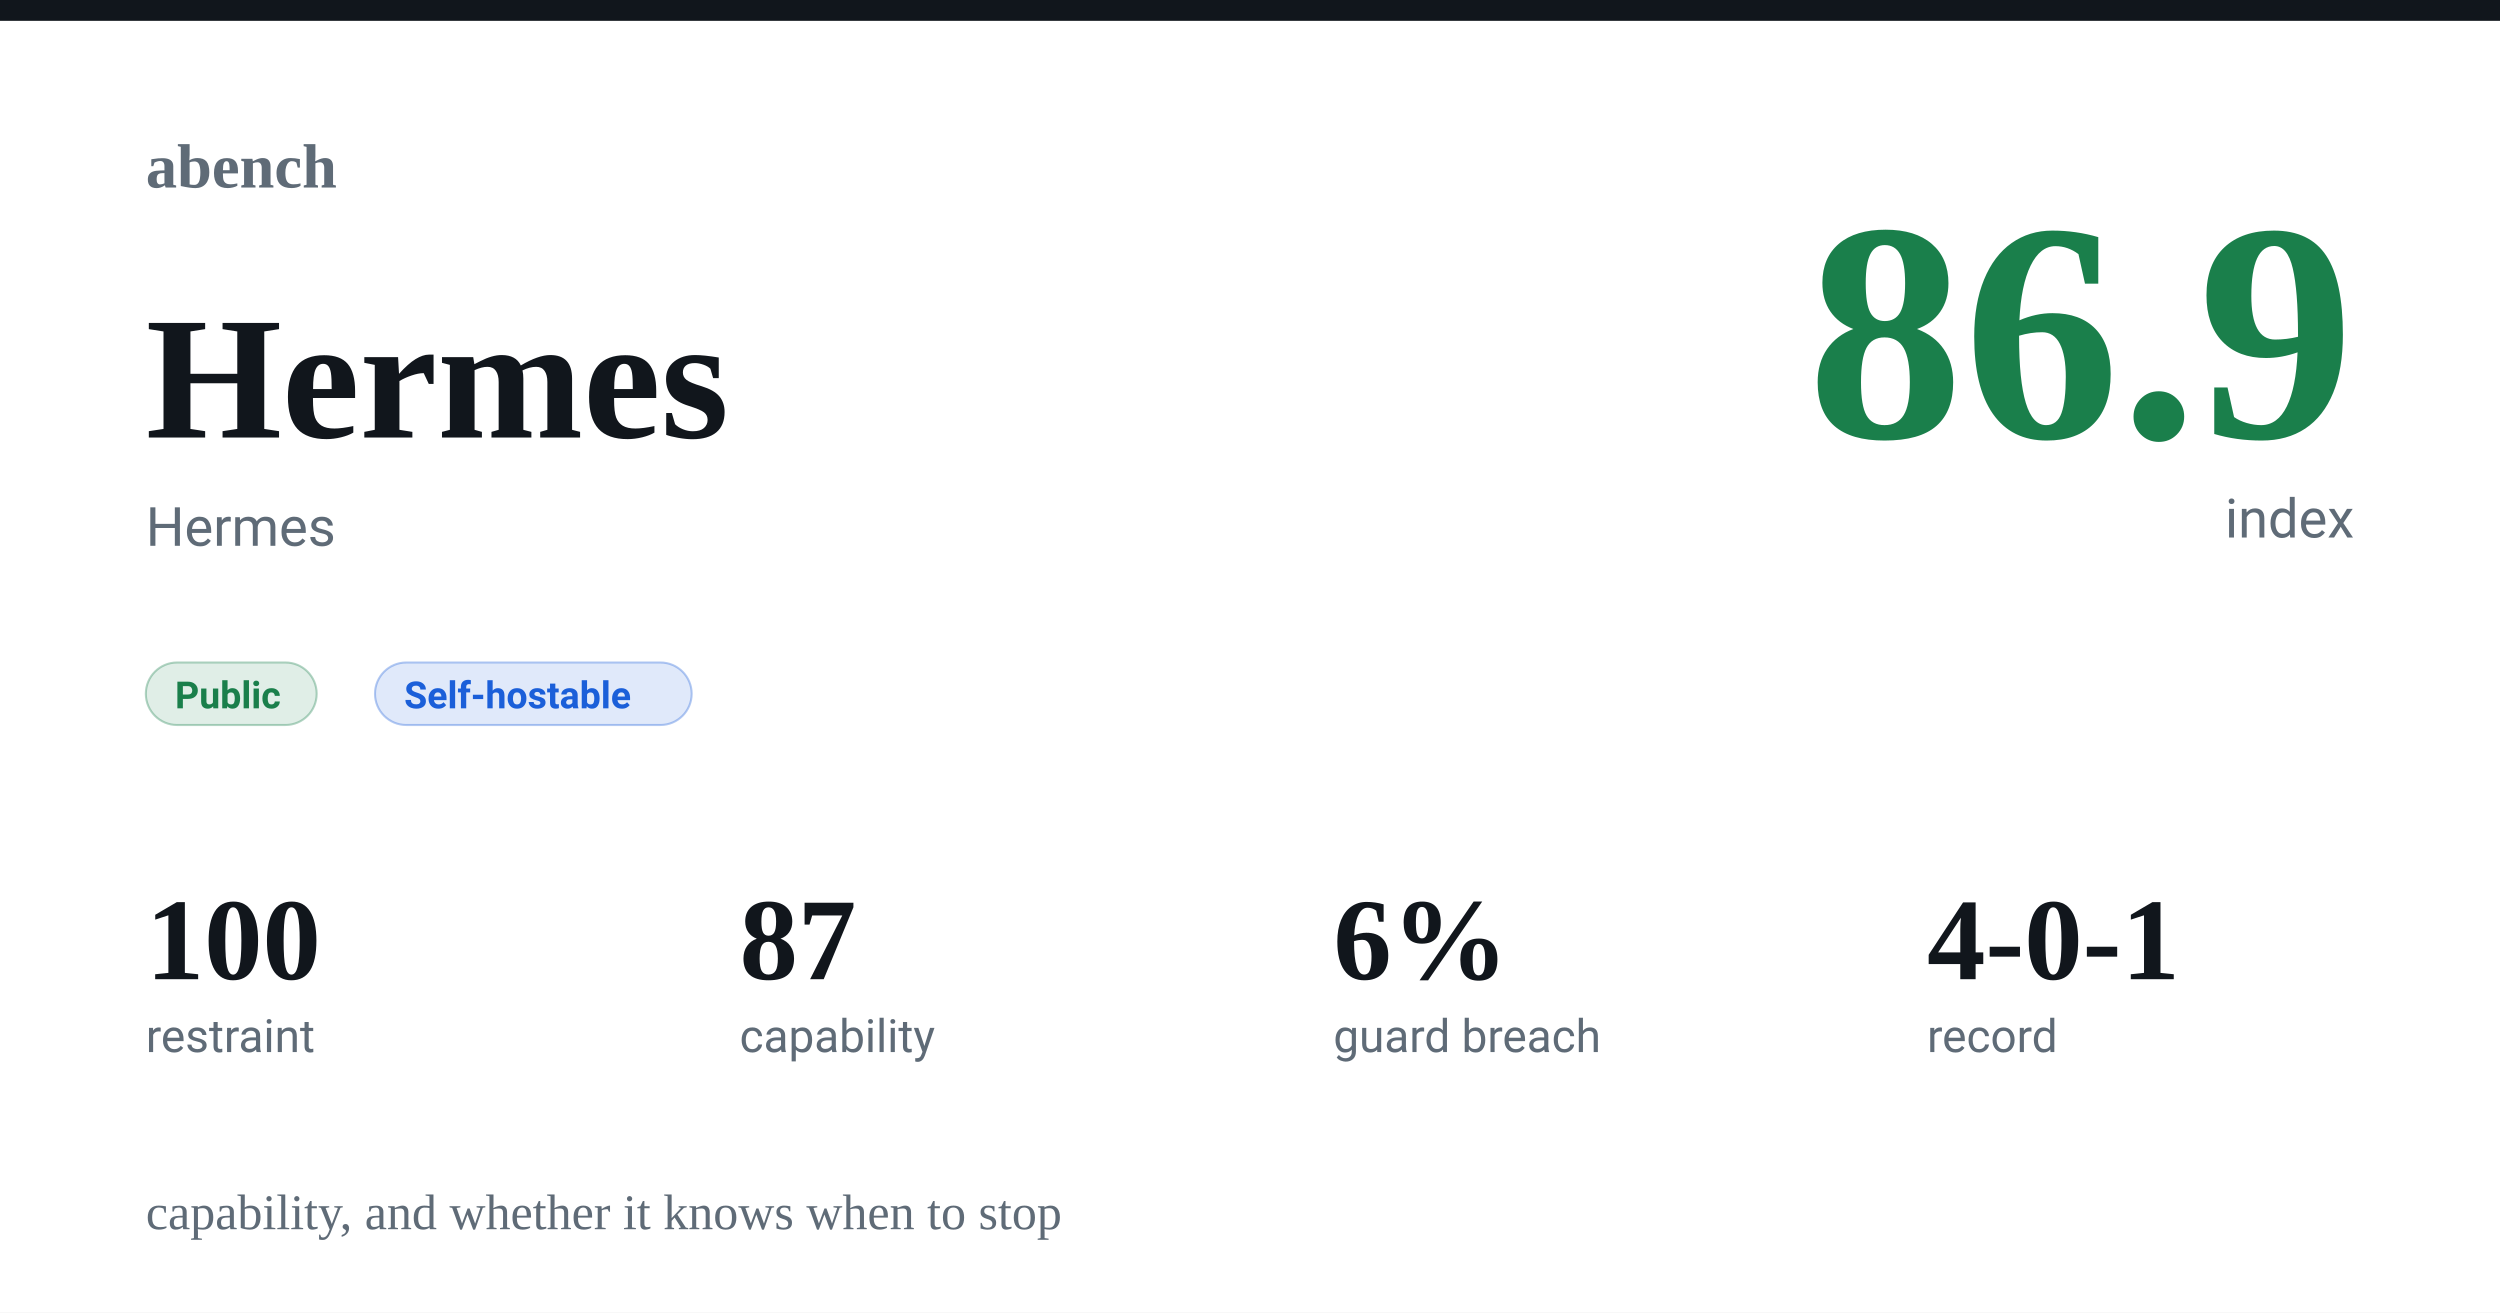
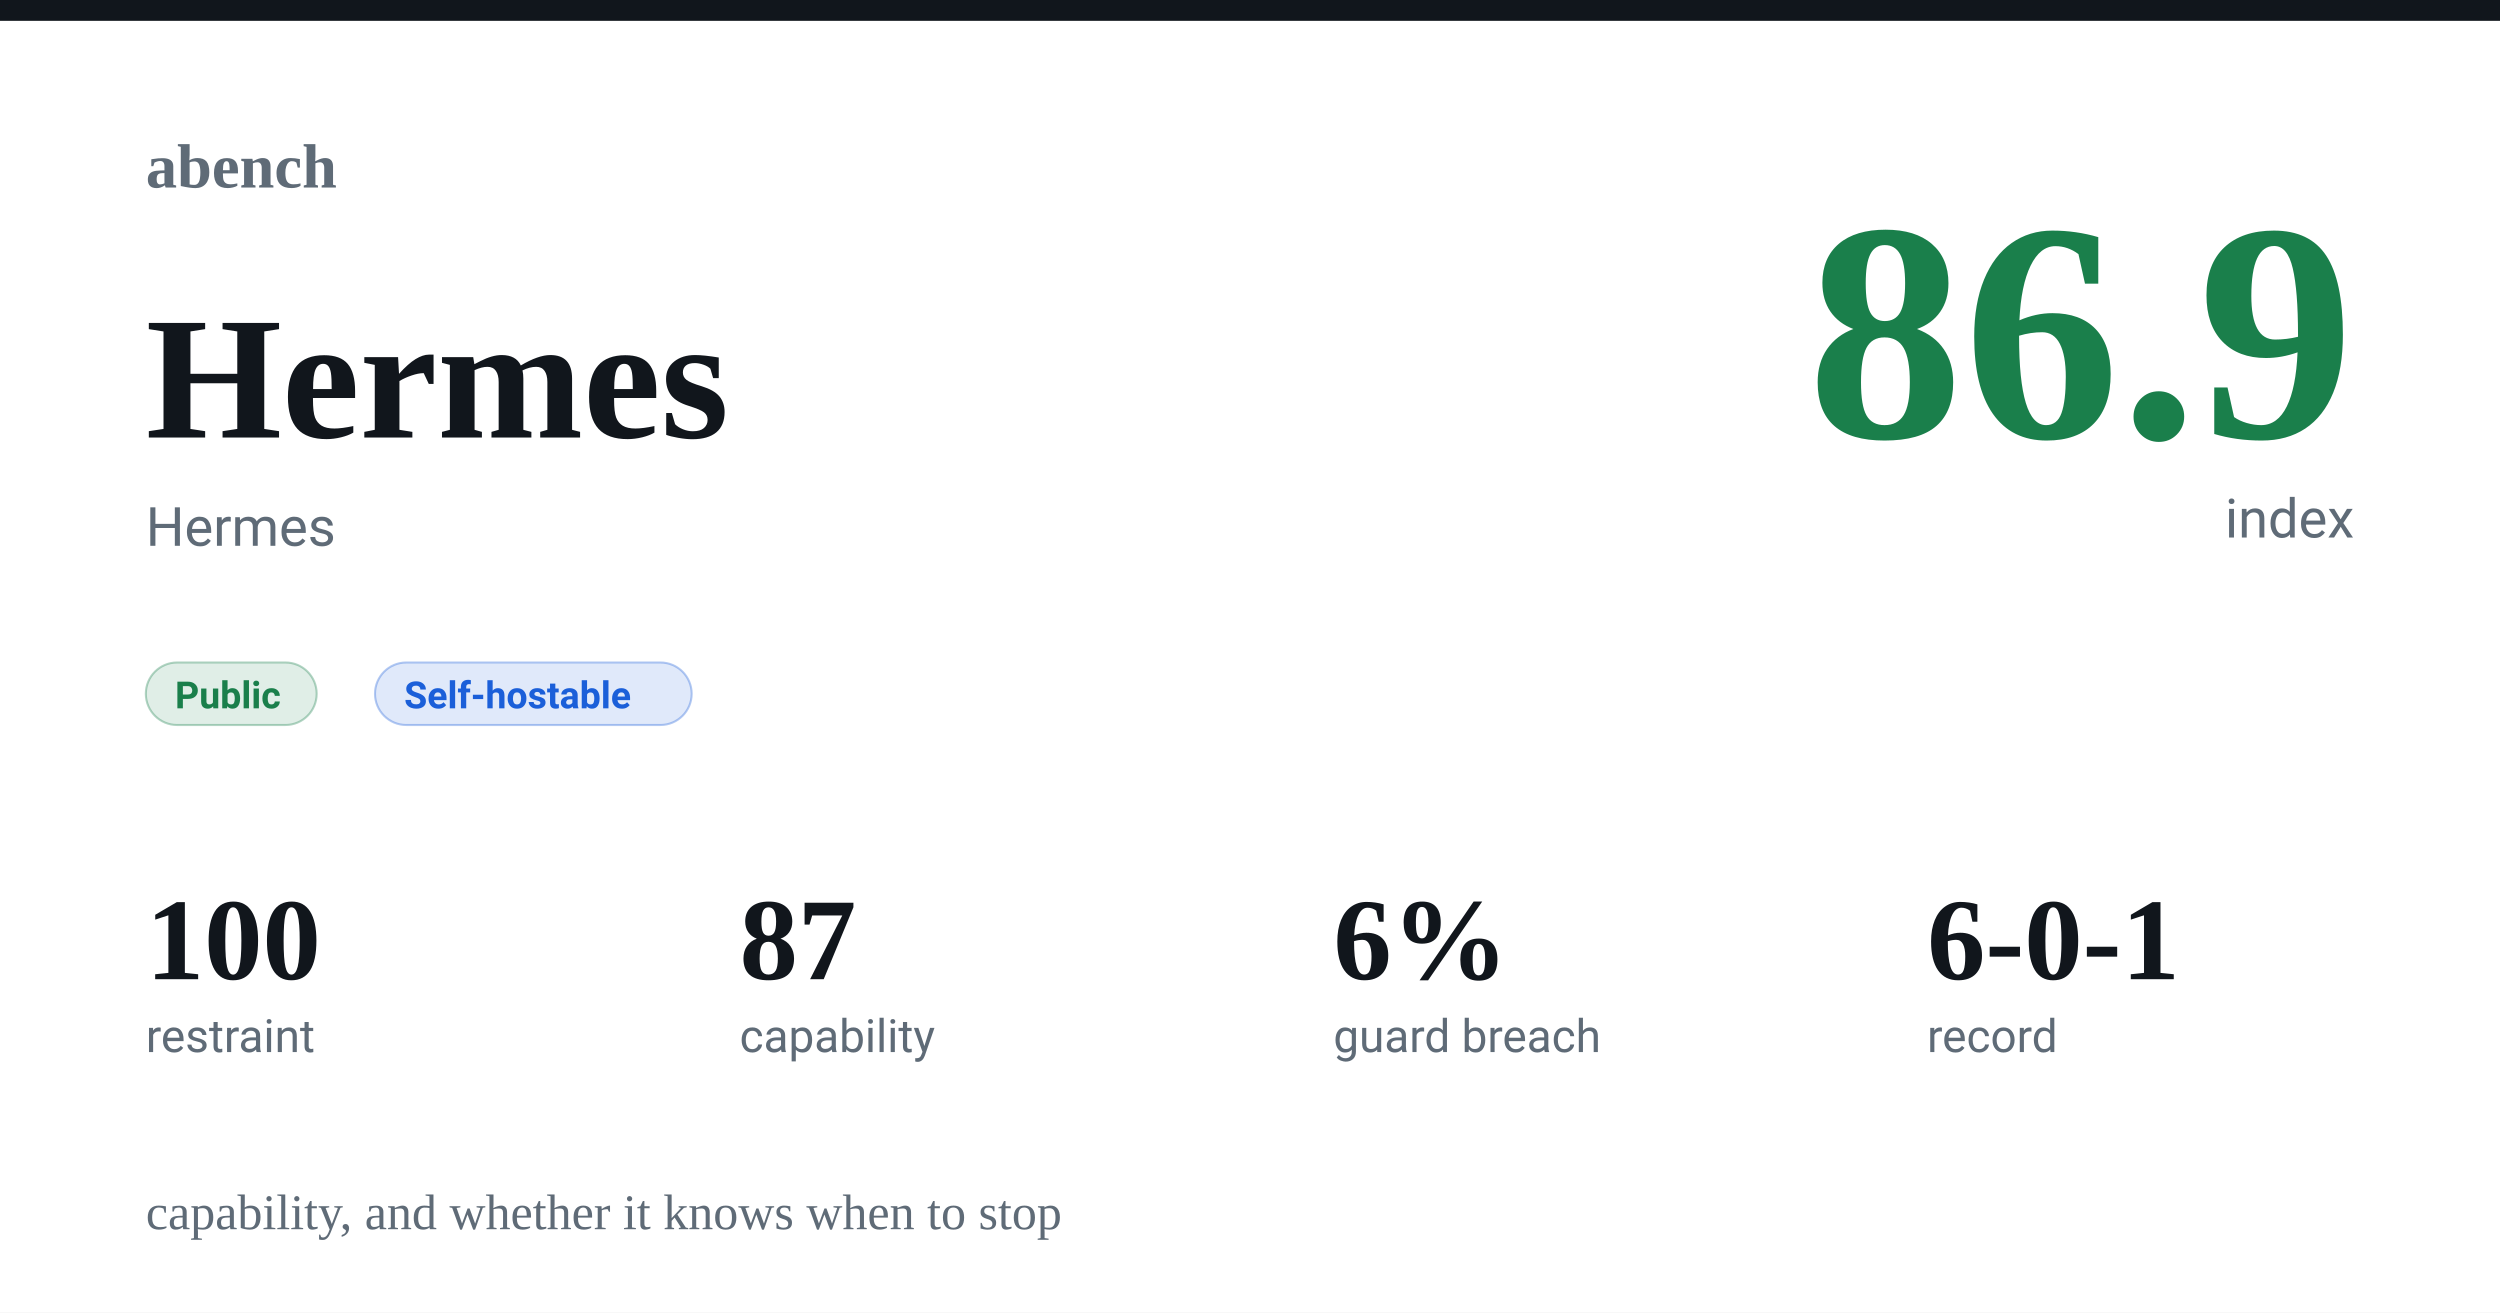
<svg xmlns="http://www.w3.org/2000/svg" width="1200" height="630" viewBox="0 0 1200 630">
  <rect width="1200" height="630" fill="#ffffff" />
  <rect x="0" y="0" width="1200" height="10" fill="#11161c" />
  <text x="70" y="90" font-family="Charter,Georgia,'Times New Roman',serif" font-size="30" fill="#5f6b77" font-weight="600" text-anchor="start">abench</text>
  <text x="70" y="100" font-family="-apple-system,Segoe UI,Roboto,Helvetica,Arial,sans-serif" font-size="1" fill="#11161c" font-weight="400" text-anchor="start" />
  <text x="70" y="210" font-family="Charter,Georgia,'Times New Roman',serif" font-size="84" fill="#11161c" font-weight="600" text-anchor="start">Hermes</text>
  <text x="70" y="262" font-family="-apple-system,Segoe UI,Roboto,Helvetica,Arial,sans-serif" font-size="26" fill="#5f6b77" font-weight="400" text-anchor="start">Hermes</text>
  <text x="1130" y="210" font-family="Charter,Georgia,'Times New Roman',serif" font-size="150" fill="#1a7f4b" font-weight="600" text-anchor="end">86.9</text>
  <text x="1130" y="258" font-family="-apple-system,Segoe UI,Roboto,Helvetica,Arial,sans-serif" font-size="26" fill="#5f6b77" font-weight="400" text-anchor="end">index</text>
  <rect x="70" y="318" rx="15" width="82" height="30" fill="#1a7f4b22" stroke="#1a7f4b55" />
  <text x="84" y="340" font-family="-apple-system,Segoe UI,Roboto,Helvetica,Arial,sans-serif" font-size="18" fill="#1a7f4b" font-weight="600" text-anchor="start">Public</text>
  <rect x="180" y="318" rx="15" width="152" height="30" fill="#1b5fd922" stroke="#1b5fd955" />
  <text x="194" y="340" font-family="-apple-system,Segoe UI,Roboto,Helvetica,Arial,sans-serif" font-size="18" fill="#1b5fd9" font-weight="600" text-anchor="start">Self-hostable</text>
  <text x="70" y="470" font-family="Charter,Georgia,'Times New Roman',serif" font-size="56" fill="#11161c" font-weight="600" text-anchor="start">100</text>
  <text x="70" y="505" font-family="-apple-system,Segoe UI,Roboto,Helvetica,Arial,sans-serif" font-size="22" fill="#5f6b77" font-weight="400" text-anchor="start">restraint</text>
  <text x="355" y="470" font-family="Charter,Georgia,'Times New Roman',serif" font-size="56" fill="#11161c" font-weight="600" text-anchor="start">87</text>
  <text x="355" y="505" font-family="-apple-system,Segoe UI,Roboto,Helvetica,Arial,sans-serif" font-size="22" fill="#5f6b77" font-weight="400" text-anchor="start">capability</text>
  <text x="640" y="470" font-family="Charter,Georgia,'Times New Roman',serif" font-size="56" fill="#11161c" font-weight="600" text-anchor="start">6%</text>
  <text x="640" y="505" font-family="-apple-system,Segoe UI,Roboto,Helvetica,Arial,sans-serif" font-size="22" fill="#5f6b77" font-weight="400" text-anchor="start">guard breach</text>
-   <text x="925" y="470" font-family="Charter,Georgia,'Times New Roman',serif" font-size="56" fill="#11161c" font-weight="600" text-anchor="start">4-0-1</text>
+   <text x="925" y="470" font-family="Charter,Georgia,'Times New Roman',serif" font-size="56" fill="#11161c" font-weight="600" text-anchor="start">6-0-1</text>
  <text x="925" y="505" font-family="-apple-system,Segoe UI,Roboto,Helvetica,Arial,sans-serif" font-size="22" fill="#5f6b77" font-weight="400" text-anchor="start">record</text>
  <text x="70" y="590" font-family="Charter,Georgia,'Times New Roman',serif" font-size="24" fill="#5f6b77" font-weight="400" text-anchor="start">capability, and whether it knows when to stop</text>
</svg>
